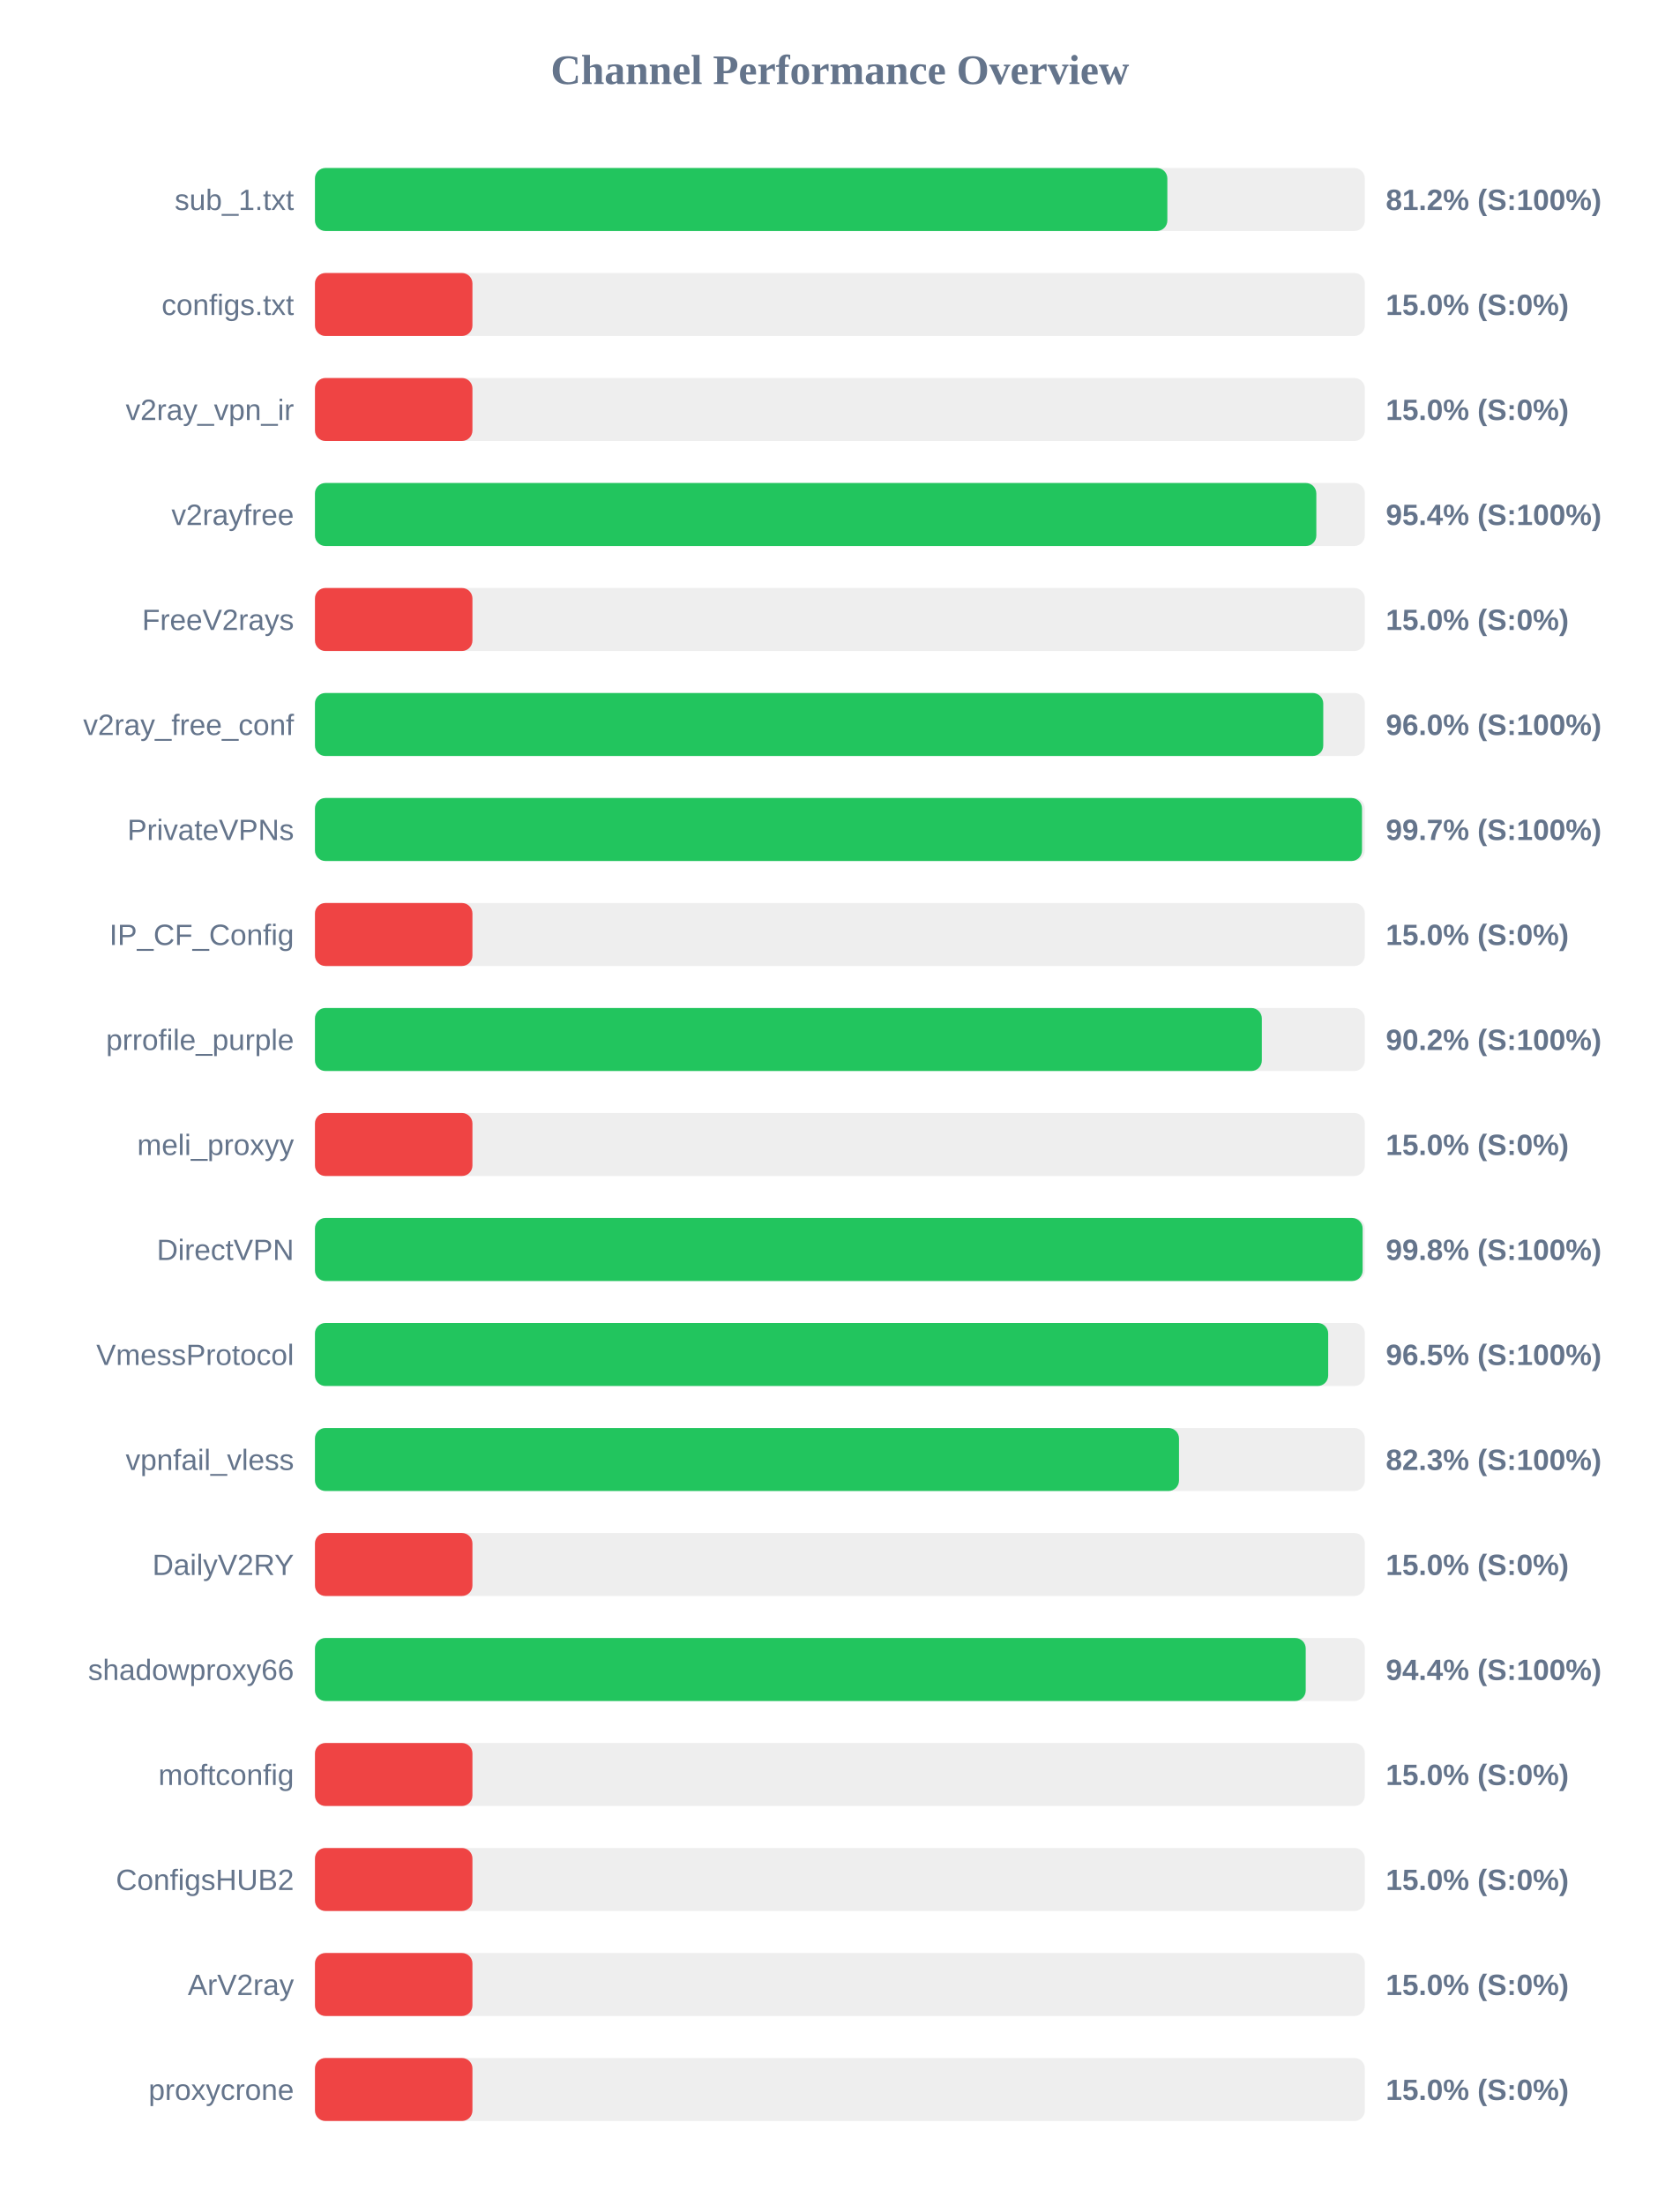
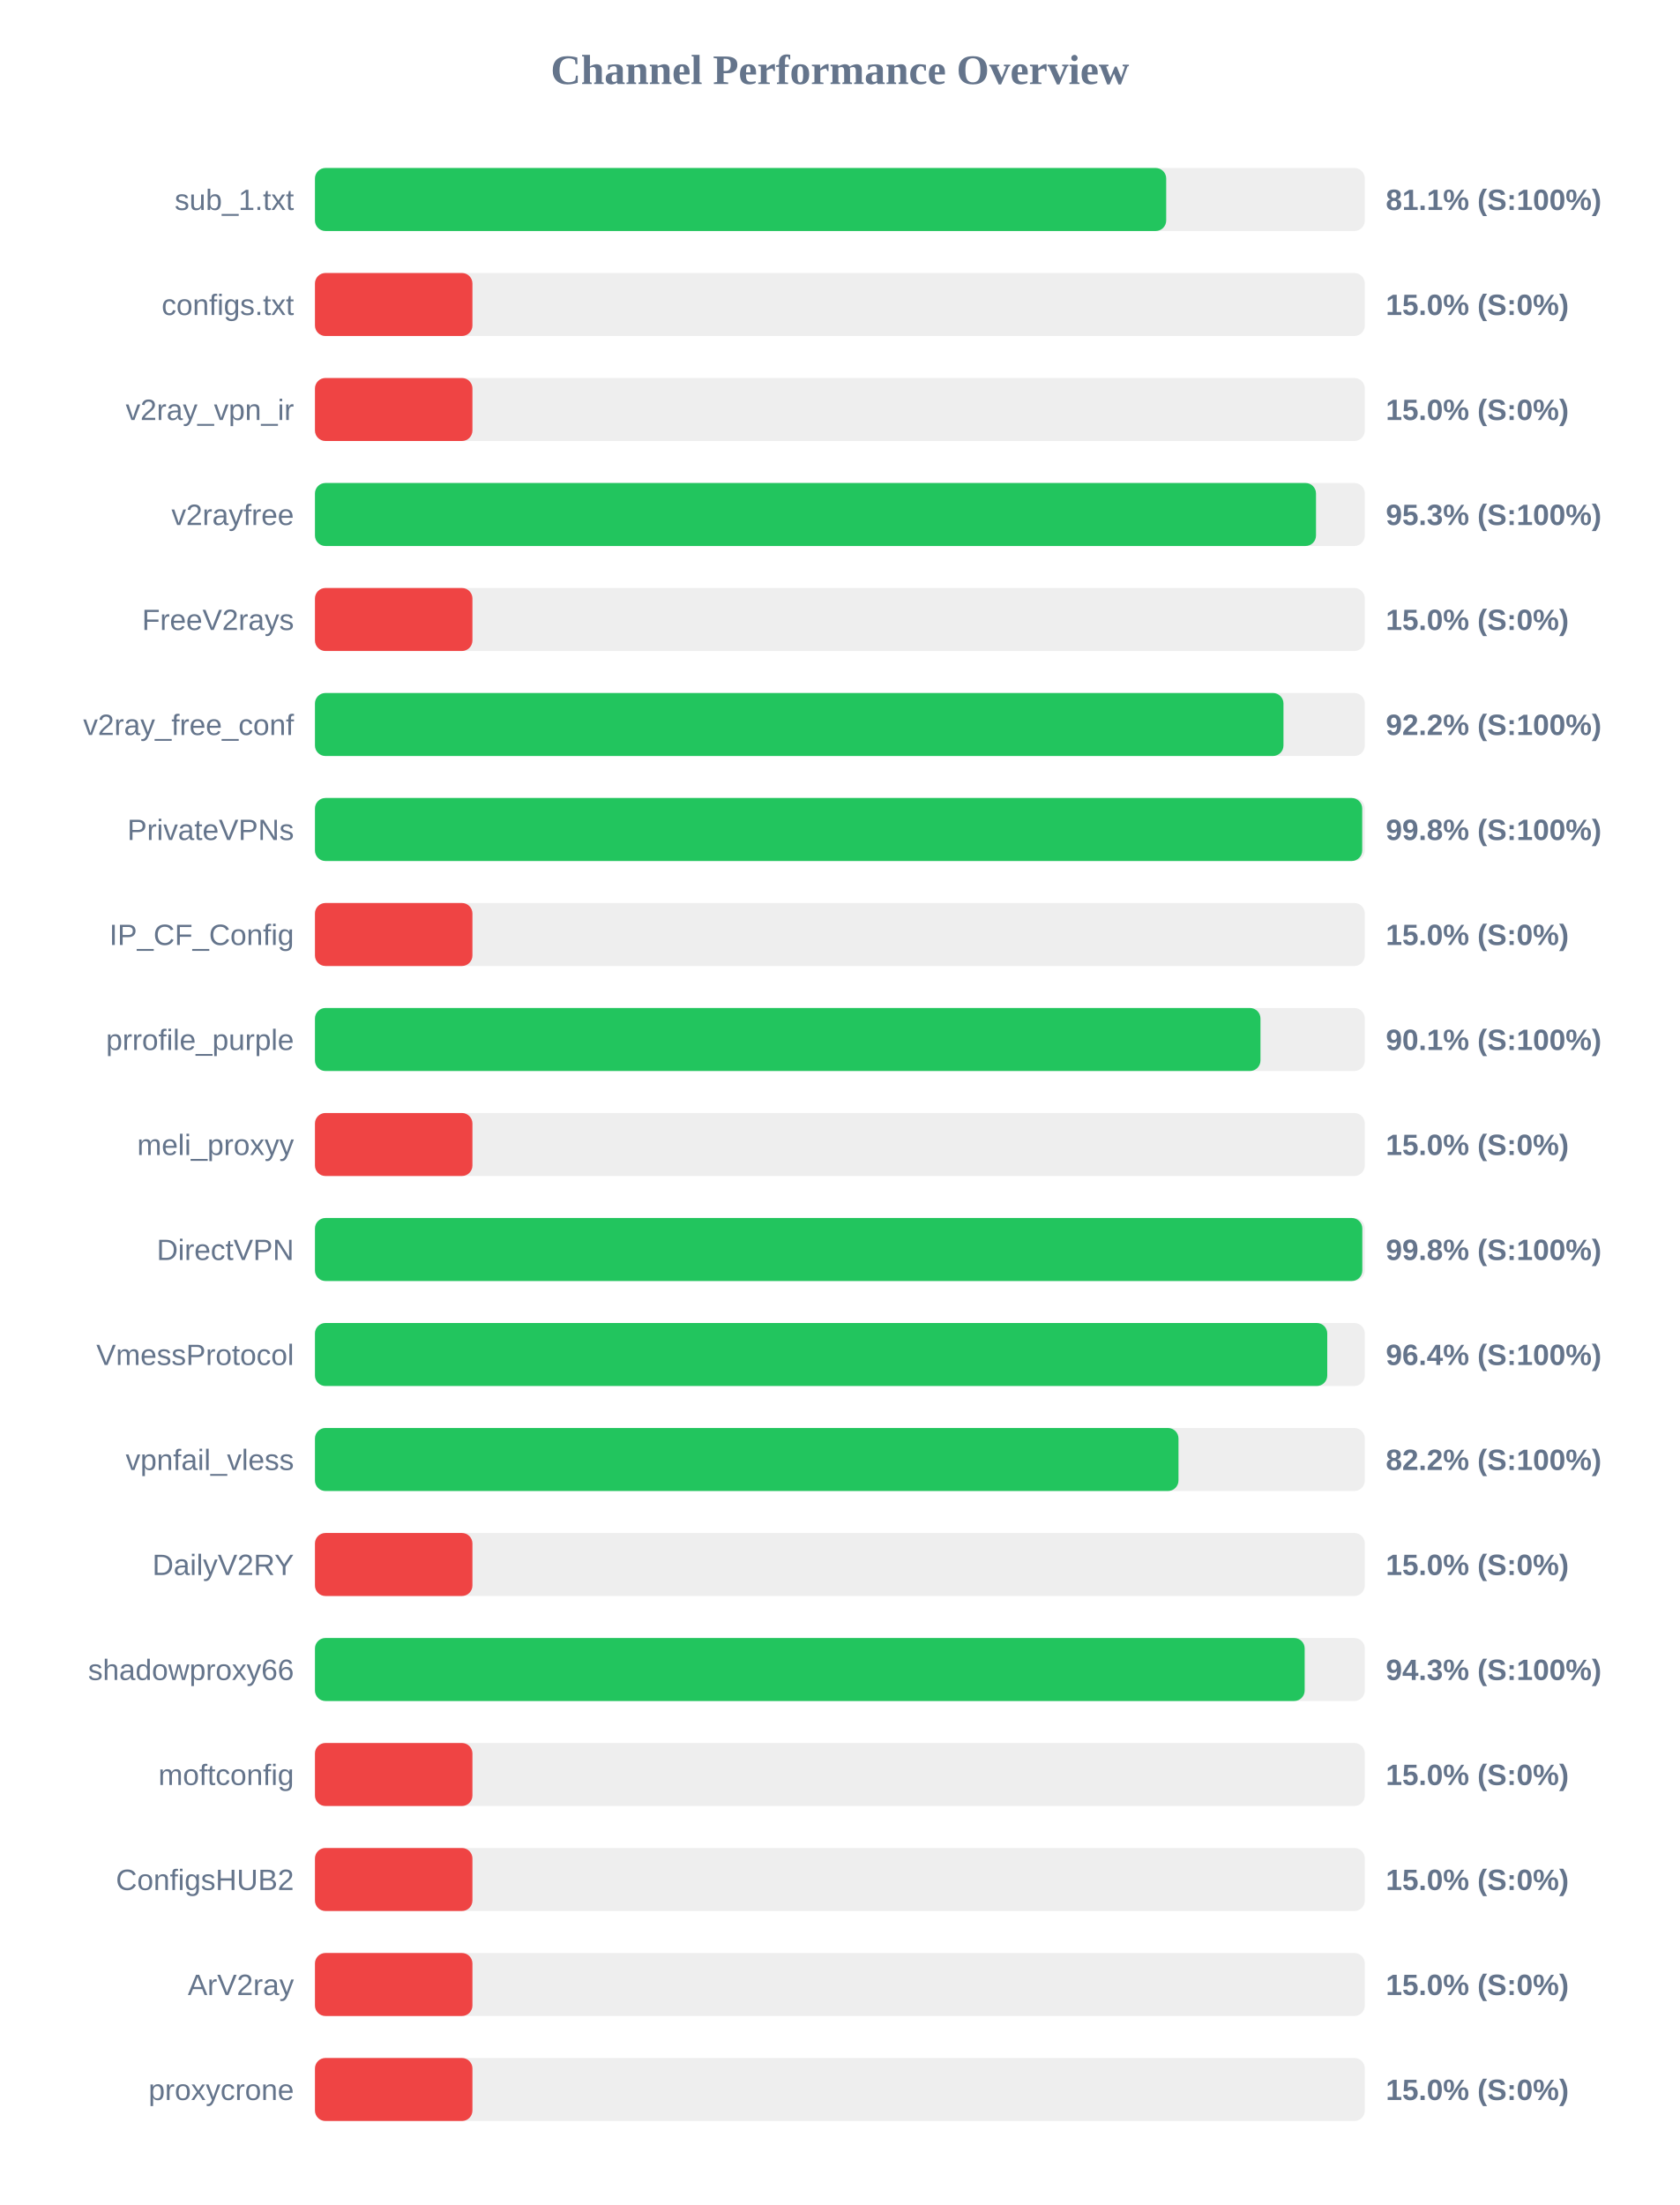
<svg xmlns="http://www.w3.org/2000/svg" width="800" height="1050" version="1.1">
  <style>
        .row { font: 14px Arial; fill: #64748b; }
        .score { font: bold 14px Arial; fill: #64748b; }
    </style>
  <text x="400" y="40" text-anchor="middle" font-size="20px" font-weight="bold" fill="#64748b">Channel Performance Overview</text>
  <rect x="150" y="80" width="500" height="30" fill="#eee" rx="5" />
-   <rect x="150" y="80" width="405.95" height="30" fill="#22c55e" rx="5" />
+   <rect x="150" y="80" width="405.4" height="30" fill="#22c55e" rx="5" />
  <text x="140" y="100" text-anchor="end" class="row">sub_1.txt</text>
-   <text x="660" y="100" text-anchor="start" class="score">81.2% (S:100%)</text>
+   <text x="660" y="100" text-anchor="start" class="score">81.1% (S:100%)</text>
  <rect x="150" y="130" width="500" height="30" fill="#eee" rx="5" />
  <rect x="150" y="130" width="75.0" height="30" fill="#ef4444" rx="5" />
  <text x="140" y="150" text-anchor="end" class="row">configs.txt</text>
  <text x="660" y="150" text-anchor="start" class="score">15.0% (S:0%)</text>
  <rect x="150" y="180" width="500" height="30" fill="#eee" rx="5" />
  <rect x="150" y="180" width="75.0" height="30" fill="#ef4444" rx="5" />
  <text x="140" y="200" text-anchor="end" class="row">v2ray_vpn_ir</text>
  <text x="660" y="200" text-anchor="start" class="score">15.0% (S:0%)</text>
  <rect x="150" y="230" width="500" height="30" fill="#eee" rx="5" />
-   <rect x="150" y="230" width="476.9" height="30" fill="#22c55e" rx="5" />
+   <rect x="150" y="230" width="476.75" height="30" fill="#22c55e" rx="5" />
  <text x="140" y="250" text-anchor="end" class="row">v2rayfree</text>
-   <text x="660" y="250" text-anchor="start" class="score">95.4% (S:100%)</text>
+   <text x="660" y="250" text-anchor="start" class="score">95.3% (S:100%)</text>
  <rect x="150" y="280" width="500" height="30" fill="#eee" rx="5" />
  <rect x="150" y="280" width="75.0" height="30" fill="#ef4444" rx="5" />
  <text x="140" y="300" text-anchor="end" class="row">FreeV2rays</text>
  <text x="660" y="300" text-anchor="start" class="score">15.0% (S:0%)</text>
  <rect x="150" y="330" width="500" height="30" fill="#eee" rx="5" />
-   <rect x="150" y="330" width="480.2" height="30" fill="#22c55e" rx="5" />
+   <rect x="150" y="330" width="461.25" height="30" fill="#22c55e" rx="5" />
  <text x="140" y="350" text-anchor="end" class="row">v2ray_free_conf</text>
-   <text x="660" y="350" text-anchor="start" class="score">96.0% (S:100%)</text>
+   <text x="660" y="350" text-anchor="start" class="score">92.2% (S:100%)</text>
  <rect x="150" y="380" width="500" height="30" fill="#eee" rx="5" />
-   <rect x="150" y="380" width="498.65" height="30" fill="#22c55e" rx="5" />
+   <rect x="150" y="380" width="498.75" height="30" fill="#22c55e" rx="5" />
  <text x="140" y="400" text-anchor="end" class="row">PrivateVPNs</text>
-   <text x="660" y="400" text-anchor="start" class="score">99.7% (S:100%)</text>
+   <text x="660" y="400" text-anchor="start" class="score">99.8% (S:100%)</text>
  <rect x="150" y="430" width="500" height="30" fill="#eee" rx="5" />
  <rect x="150" y="430" width="75.0" height="30" fill="#ef4444" rx="5" />
  <text x="140" y="450" text-anchor="end" class="row">IP_CF_Config</text>
  <text x="660" y="450" text-anchor="start" class="score">15.0% (S:0%)</text>
  <rect x="150" y="480" width="500" height="30" fill="#eee" rx="5" />
-   <rect x="150" y="480" width="450.95" height="30" fill="#22c55e" rx="5" />
+   <rect x="150" y="480" width="450.3" height="30" fill="#22c55e" rx="5" />
  <text x="140" y="500" text-anchor="end" class="row">prrofile_purple</text>
-   <text x="660" y="500" text-anchor="start" class="score">90.2% (S:100%)</text>
+   <text x="660" y="500" text-anchor="start" class="score">90.1% (S:100%)</text>
  <rect x="150" y="530" width="500" height="30" fill="#eee" rx="5" />
  <rect x="150" y="530" width="75.0" height="30" fill="#ef4444" rx="5" />
  <text x="140" y="550" text-anchor="end" class="row">meli_proxyy</text>
  <text x="660" y="550" text-anchor="start" class="score">15.0% (S:0%)</text>
  <rect x="150" y="580" width="500" height="30" fill="#eee" rx="5" />
-   <rect x="150" y="580" width="498.95" height="30" fill="#22c55e" rx="5" />
+   <rect x="150" y="580" width="498.8" height="30" fill="#22c55e" rx="5" />
  <text x="140" y="600" text-anchor="end" class="row">DirectVPN</text>
  <text x="660" y="600" text-anchor="start" class="score">99.8% (S:100%)</text>
  <rect x="150" y="630" width="500" height="30" fill="#eee" rx="5" />
-   <rect x="150" y="630" width="482.55" height="30" fill="#22c55e" rx="5" />
+   <rect x="150" y="630" width="482.1" height="30" fill="#22c55e" rx="5" />
  <text x="140" y="650" text-anchor="end" class="row">VmessProtocol</text>
-   <text x="660" y="650" text-anchor="start" class="score">96.5% (S:100%)</text>
+   <text x="660" y="650" text-anchor="start" class="score">96.4% (S:100%)</text>
  <rect x="150" y="680" width="500" height="30" fill="#eee" rx="5" />
-   <rect x="150" y="680" width="411.5" height="30" fill="#22c55e" rx="5" />
+   <rect x="150" y="680" width="411.25" height="30" fill="#22c55e" rx="5" />
  <text x="140" y="700" text-anchor="end" class="row">vpnfail_vless</text>
-   <text x="660" y="700" text-anchor="start" class="score">82.3% (S:100%)</text>
+   <text x="660" y="700" text-anchor="start" class="score">82.2% (S:100%)</text>
  <rect x="150" y="730" width="500" height="30" fill="#eee" rx="5" />
  <rect x="150" y="730" width="75.0" height="30" fill="#ef4444" rx="5" />
  <text x="140" y="750" text-anchor="end" class="row">DailyV2RY</text>
  <text x="660" y="750" text-anchor="start" class="score">15.0% (S:0%)</text>
  <rect x="150" y="780" width="500" height="30" fill="#eee" rx="5" />
-   <rect x="150" y="780" width="471.85" height="30" fill="#22c55e" rx="5" />
+   <rect x="150" y="780" width="471.35" height="30" fill="#22c55e" rx="5" />
  <text x="140" y="800" text-anchor="end" class="row">shadowproxy66</text>
-   <text x="660" y="800" text-anchor="start" class="score">94.4% (S:100%)</text>
+   <text x="660" y="800" text-anchor="start" class="score">94.3% (S:100%)</text>
  <rect x="150" y="830" width="500" height="30" fill="#eee" rx="5" />
  <rect x="150" y="830" width="75.0" height="30" fill="#ef4444" rx="5" />
  <text x="140" y="850" text-anchor="end" class="row">moftconfig</text>
  <text x="660" y="850" text-anchor="start" class="score">15.0% (S:0%)</text>
  <rect x="150" y="880" width="500" height="30" fill="#eee" rx="5" />
  <rect x="150" y="880" width="75.0" height="30" fill="#ef4444" rx="5" />
  <text x="140" y="900" text-anchor="end" class="row">ConfigsHUB2</text>
  <text x="660" y="900" text-anchor="start" class="score">15.0% (S:0%)</text>
  <rect x="150" y="930" width="500" height="30" fill="#eee" rx="5" />
  <rect x="150" y="930" width="75.0" height="30" fill="#ef4444" rx="5" />
  <text x="140" y="950" text-anchor="end" class="row">ArV2ray</text>
  <text x="660" y="950" text-anchor="start" class="score">15.0% (S:0%)</text>
  <rect x="150" y="980" width="500" height="30" fill="#eee" rx="5" />
  <rect x="150" y="980" width="75.0" height="30" fill="#ef4444" rx="5" />
  <text x="140" y="1000" text-anchor="end" class="row">proxycrone</text>
  <text x="660" y="1000" text-anchor="start" class="score">15.0% (S:0%)</text>
</svg>
